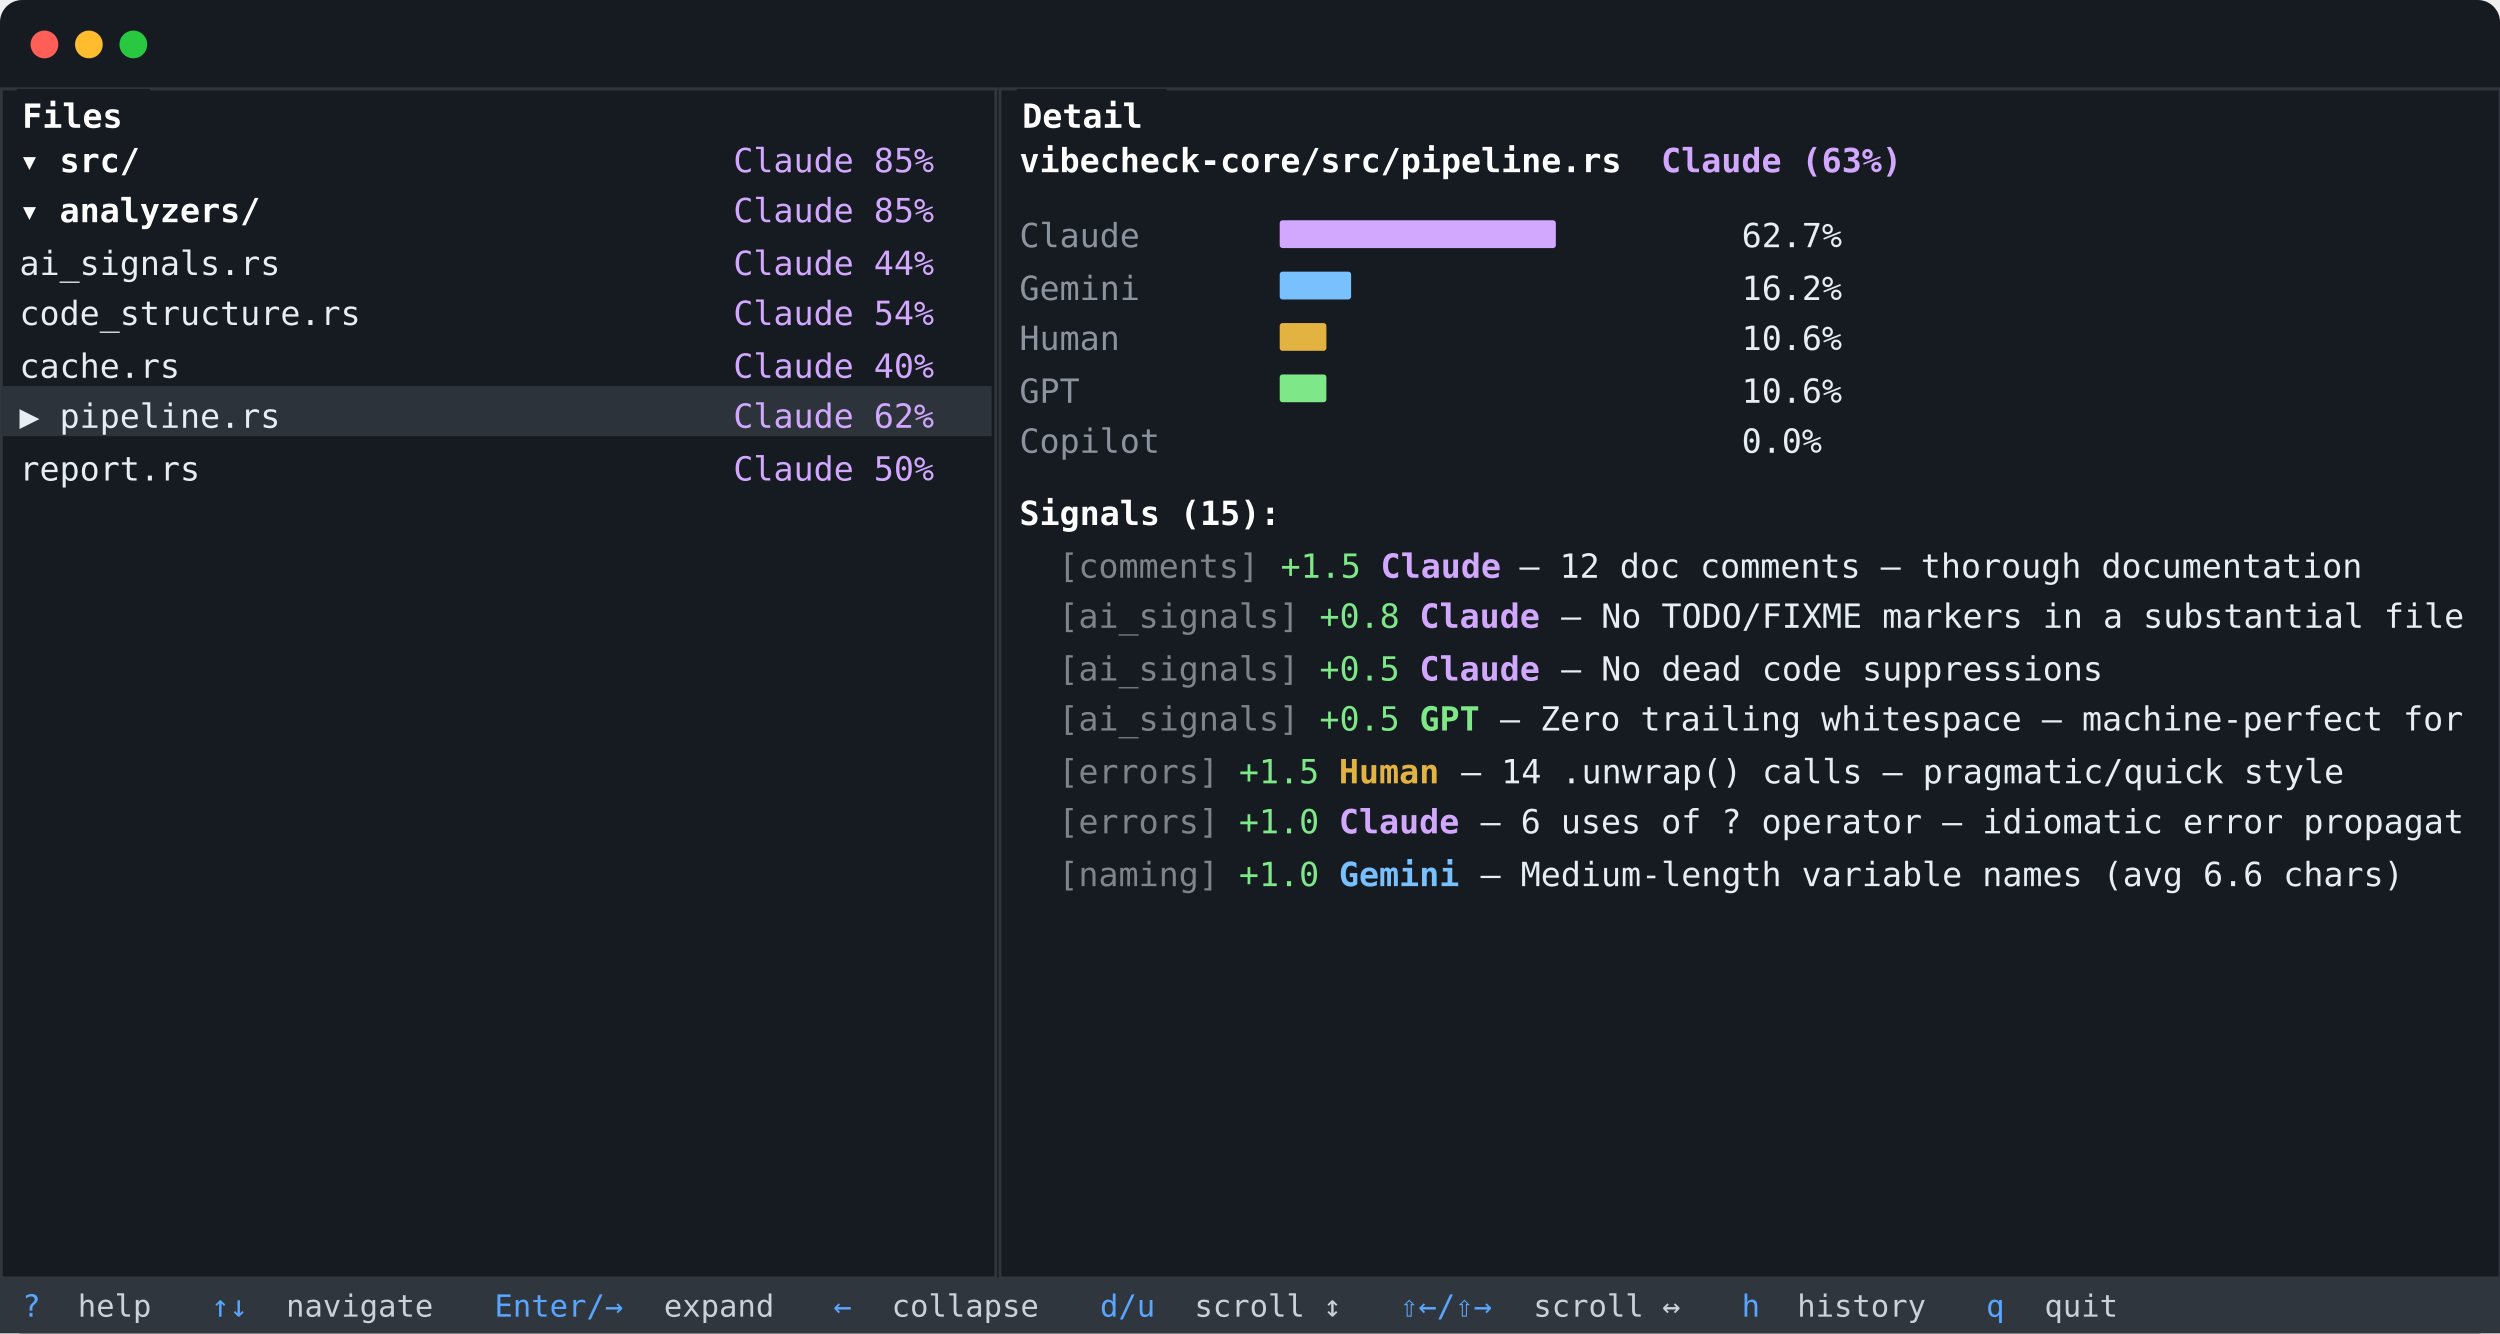
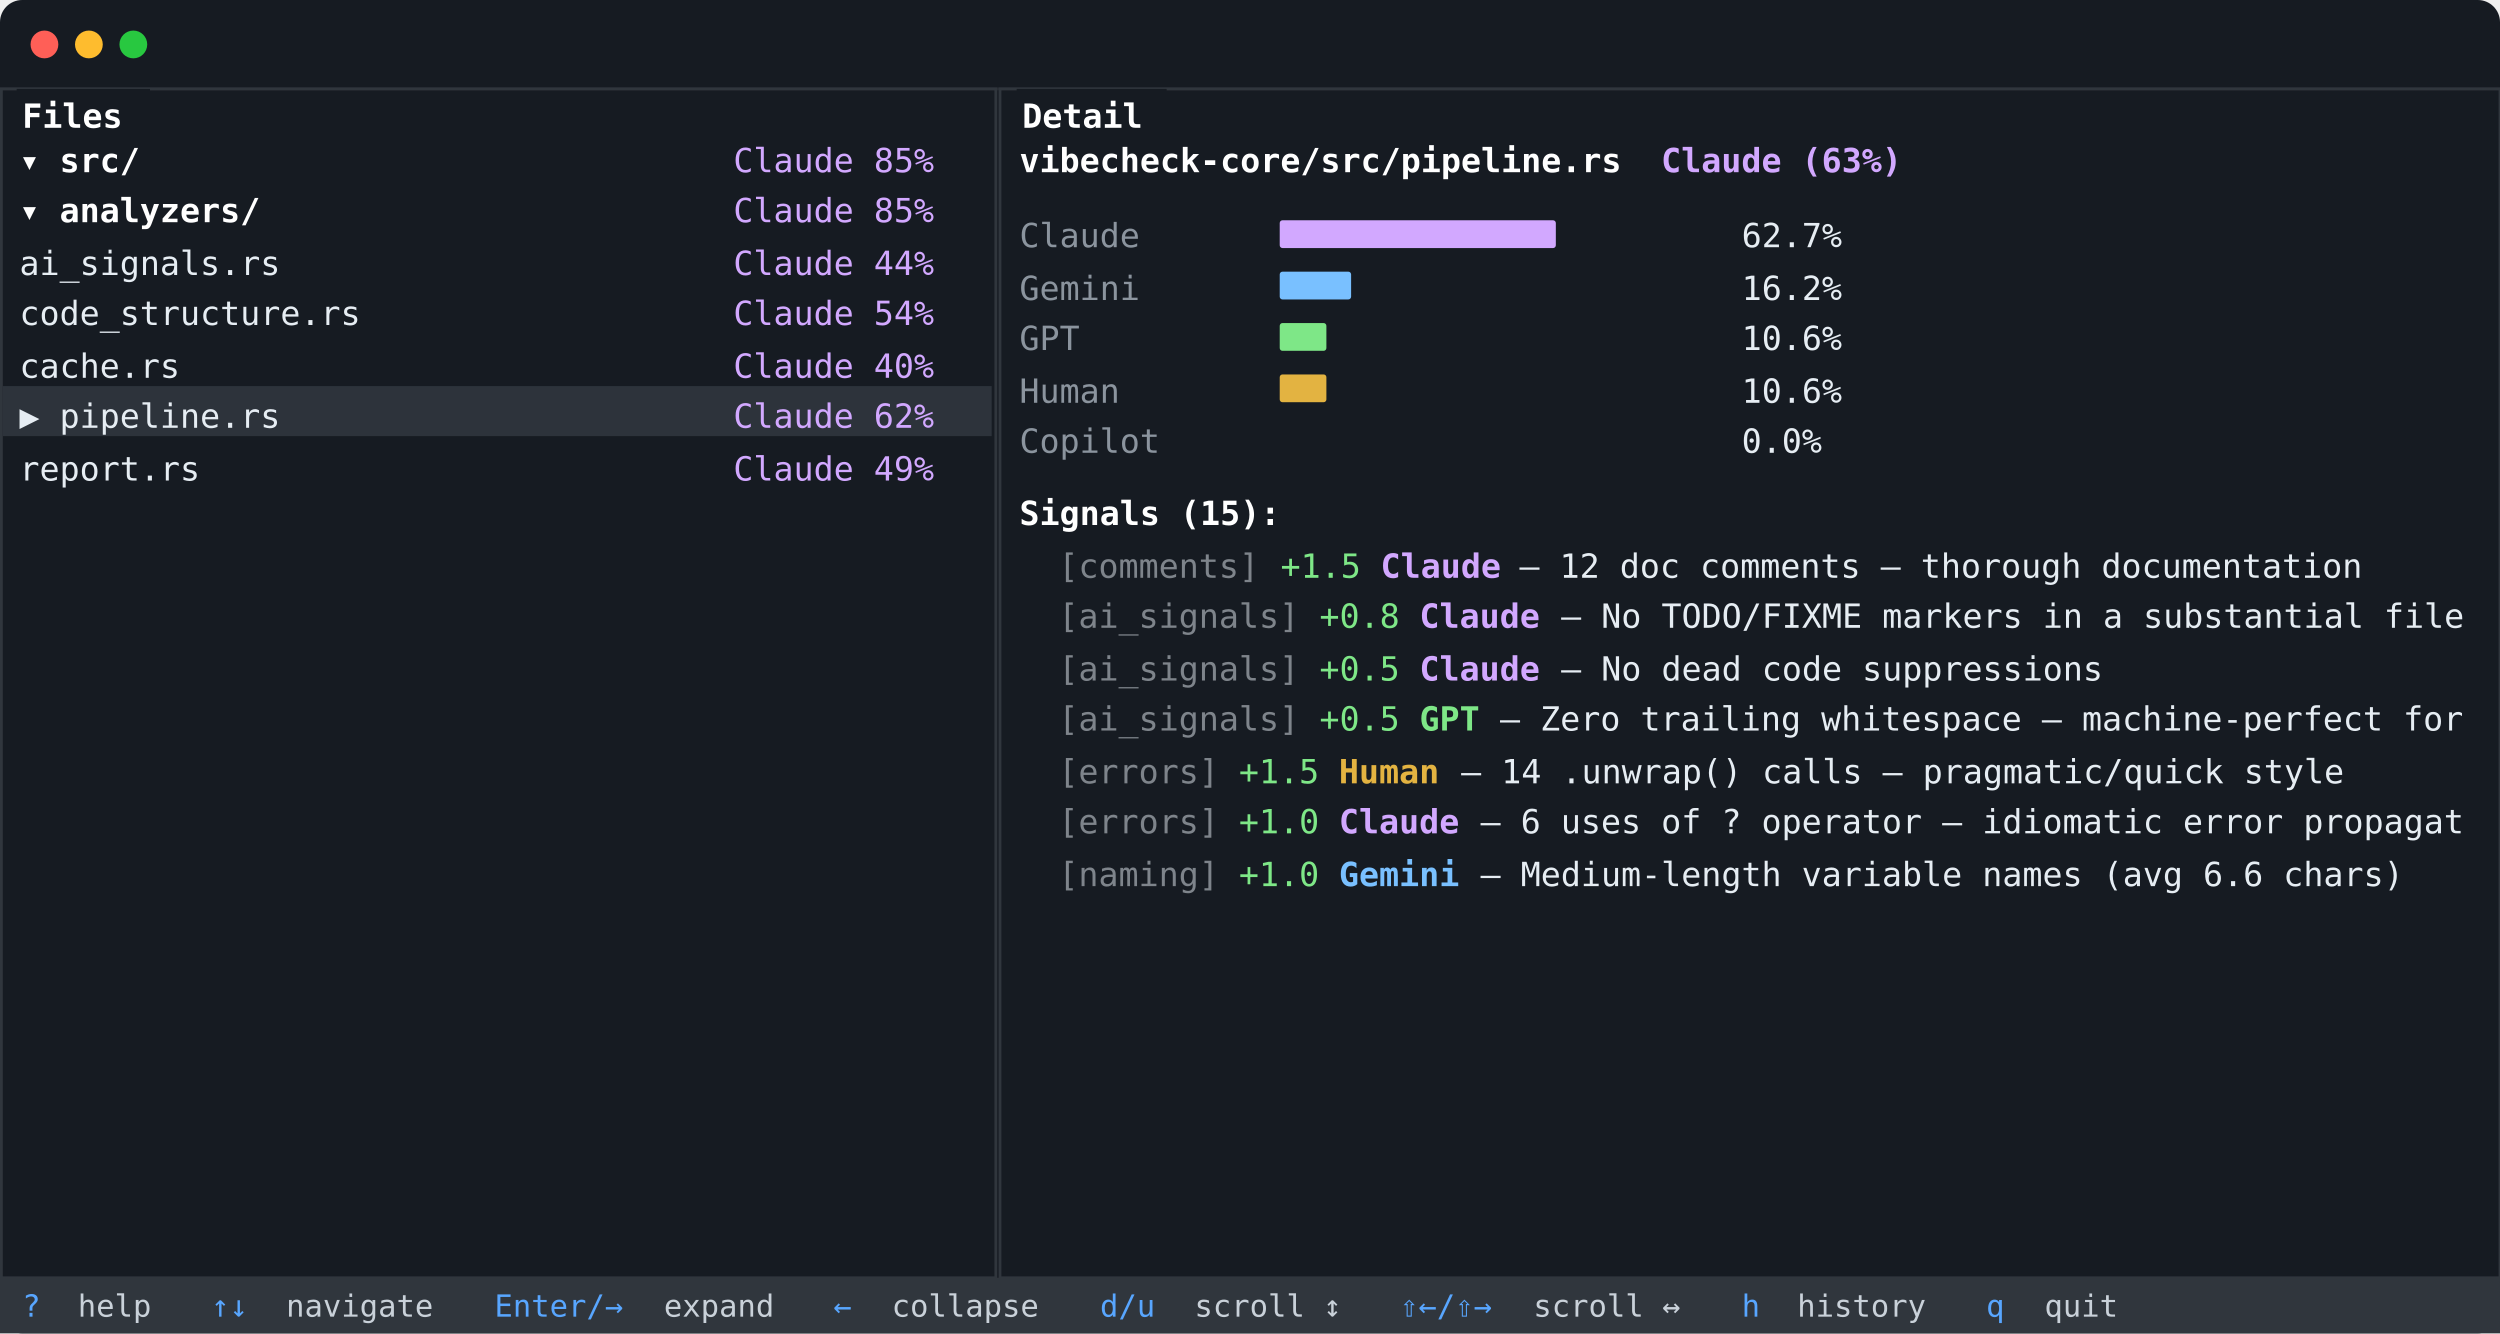
<svg xmlns="http://www.w3.org/2000/svg" viewBox="0 0 900 480" width="900" height="480">
  <rect width="900" height="480" fill="#161b22" rx="8" />
  <circle cx="16" cy="16" r="5" fill="#ff5f57" />
  <circle cx="32" cy="16" r="5" fill="#febc2e" />
  <circle cx="48" cy="16" r="5" fill="#28c840" />
  <line x1="0" y1="32" x2="900" y2="32" stroke="#ffffff" stroke-opacity="0.07" stroke-width="1" />
  <rect x="0.5" y="32" width="358" height="428" fill="none" stroke="#30363d" stroke-width="1" />
  <rect x="360" y="32" width="540" height="428" fill="none" stroke="#30363d" stroke-width="1" />
  <rect x="6" y="32" width="48" height="2" fill="#161b22" />
  <text x="8" y="46" font-family="ui-monospace,SFMono-Regular,'SF Mono',Menlo,Consolas,monospace" font-size="12px" fill="#ffffff" font-weight="bold"> Files </text>
  <rect x="366" y="32" width="54" height="2" fill="#161b22" />
  <text x="368" y="46" font-family="ui-monospace,SFMono-Regular,'SF Mono',Menlo,Consolas,monospace" font-size="12px" fill="#ffffff" font-weight="bold"> Detail </text>
  <text x="7" y="62" font-family="ui-monospace,SFMono-Regular,'SF Mono',Menlo,Consolas,monospace" font-size="12px" fill="#ffffff" font-weight="bold">  ▾ src/</text>
  <text x="264" y="62" font-family="ui-monospace,SFMono-Regular,'SF Mono',Menlo,Consolas,monospace" font-size="12px" fill="#d2a8ff">Claude   85%</text>
  <text x="7" y="80" font-family="ui-monospace,SFMono-Regular,'SF Mono',Menlo,Consolas,monospace" font-size="12px" fill="#ffffff" font-weight="bold">    ▾ analyzers/</text>
  <text x="264" y="80" font-family="ui-monospace,SFMono-Regular,'SF Mono',Menlo,Consolas,monospace" font-size="12px" fill="#d2a8ff">Claude   85%</text>
  <text x="7" y="99" font-family="ui-monospace,SFMono-Regular,'SF Mono',Menlo,Consolas,monospace" font-size="12px" fill="#e6edf3">        ai_signals.rs</text>
  <text x="264" y="99" font-family="ui-monospace,SFMono-Regular,'SF Mono',Menlo,Consolas,monospace" font-size="12px" fill="#d2a8ff">Claude   44%</text>
  <text x="7" y="117" font-family="ui-monospace,SFMono-Regular,'SF Mono',Menlo,Consolas,monospace" font-size="12px" fill="#e6edf3">        code_structure.rs</text>
  <text x="264" y="117" font-family="ui-monospace,SFMono-Regular,'SF Mono',Menlo,Consolas,monospace" font-size="12px" fill="#d2a8ff">Claude   54%</text>
  <text x="7" y="136" font-family="ui-monospace,SFMono-Regular,'SF Mono',Menlo,Consolas,monospace" font-size="12px" fill="#e6edf3">      cache.rs</text>
  <text x="264" y="136" font-family="ui-monospace,SFMono-Regular,'SF Mono',Menlo,Consolas,monospace" font-size="12px" fill="#d2a8ff">Claude   40%</text>
  <rect x="1" y="139" width="356" height="18" fill="#2d333b" />
  <text x="7" y="154" font-family="ui-monospace,SFMono-Regular,'SF Mono',Menlo,Consolas,monospace" font-size="12px" fill="#e6edf3">▶     pipeline.rs</text>
  <text x="264" y="154" font-family="ui-monospace,SFMono-Regular,'SF Mono',Menlo,Consolas,monospace" font-size="12px" fill="#d2a8ff">Claude   62%</text>
  <text x="7" y="173" font-family="ui-monospace,SFMono-Regular,'SF Mono',Menlo,Consolas,monospace" font-size="12px" fill="#e6edf3">      report.rs</text>
-   <text x="264" y="173" font-family="ui-monospace,SFMono-Regular,'SF Mono',Menlo,Consolas,monospace" font-size="12px" fill="#d2a8ff">Claude   50%</text>
+   <text x="264" y="173" font-family="ui-monospace,SFMono-Regular,'SF Mono',Menlo,Consolas,monospace" font-size="12px" fill="#d2a8ff">Claude   49%</text>
  <text x="367" y="62" font-family="ui-monospace,SFMono-Regular,'SF Mono',Menlo,Consolas,monospace" font-size="12px" fill="#ffffff" font-weight="bold">vibecheck-core/src/pipeline.rs</text>
  <text x="598" y="62" font-family="ui-monospace,SFMono-Regular,'SF Mono',Menlo,Consolas,monospace" font-size="12px" fill="#d2a8ff" font-weight="bold">Claude (63%)</text>
  <text x="367" y="89" font-family="ui-monospace,SFMono-Regular,'SF Mono',Menlo,Consolas,monospace" font-size="12px" fill="#8b949e">  Claude     </text>
  <rect x="460.7" y="79.3" width="99.4" height="10" fill="#d2a8ff" rx="1" />
  <text x="627" y="89" font-family="ui-monospace,SFMono-Regular,'SF Mono',Menlo,Consolas,monospace" font-size="12px" fill="#e6edf3"> 62.7%</text>
  <text x="367" y="108" font-family="ui-monospace,SFMono-Regular,'SF Mono',Menlo,Consolas,monospace" font-size="12px" fill="#8b949e">  Gemini     </text>
  <rect x="460.7" y="97.8" width="25.7" height="10" fill="#79c0ff" rx="1" />
  <text x="627" y="108" font-family="ui-monospace,SFMono-Regular,'SF Mono',Menlo,Consolas,monospace" font-size="12px" fill="#e6edf3"> 16.2%</text>
-   <text x="367" y="126" font-family="ui-monospace,SFMono-Regular,'SF Mono',Menlo,Consolas,monospace" font-size="12px" fill="#8b949e">  Human      </text>
-   <rect x="460.7" y="116.3" width="16.8" height="10" fill="#e3b341" rx="1" />
+   <text x="367" y="126" font-family="ui-monospace,SFMono-Regular,'SF Mono',Menlo,Consolas,monospace" font-size="12px" fill="#8b949e">  GPT        </text>
+   <rect x="460.7" y="116.3" width="16.8" height="10" fill="#7ee787" rx="1" />
  <text x="627" y="126" font-family="ui-monospace,SFMono-Regular,'SF Mono',Menlo,Consolas,monospace" font-size="12px" fill="#e6edf3"> 10.6%</text>
-   <text x="367" y="145" font-family="ui-monospace,SFMono-Regular,'SF Mono',Menlo,Consolas,monospace" font-size="12px" fill="#8b949e">  GPT        </text>
-   <rect x="460.7" y="134.8" width="16.8" height="10" fill="#7ee787" rx="1" />
+   <text x="367" y="145" font-family="ui-monospace,SFMono-Regular,'SF Mono',Menlo,Consolas,monospace" font-size="12px" fill="#8b949e">  Human      </text>
+   <rect x="460.7" y="134.8" width="16.8" height="10" fill="#e3b341" rx="1" />
  <text x="627" y="145" font-family="ui-monospace,SFMono-Regular,'SF Mono',Menlo,Consolas,monospace" font-size="12px" fill="#e6edf3"> 10.6%</text>
  <text x="367" y="163" font-family="ui-monospace,SFMono-Regular,'SF Mono',Menlo,Consolas,monospace" font-size="12px" fill="#8b949e">  Copilot    </text>
  <text x="627" y="163" font-family="ui-monospace,SFMono-Regular,'SF Mono',Menlo,Consolas,monospace" font-size="12px" fill="#e6edf3">  0.0%</text>
  <text x="367" y="189" font-family="ui-monospace,SFMono-Regular,'SF Mono',Menlo,Consolas,monospace" font-size="12px" fill="#ffffff" font-weight="bold"> Signals (15):</text>
  <text x="367" y="208" font-family="ui-monospace,SFMono-Regular,'SF Mono',Menlo,Consolas,monospace" font-size="12px" fill="#e6edf3">  </text>
  <text x="381" y="208" font-family="ui-monospace,SFMono-Regular,'SF Mono',Menlo,Consolas,monospace" font-size="12px" fill="#e6edf3" opacity="0.5">[comments] </text>
  <text x="461" y="208" font-family="ui-monospace,SFMono-Regular,'SF Mono',Menlo,Consolas,monospace" font-size="12px" fill="#7ee787">+1.5 </text>
  <text x="497" y="208" font-family="ui-monospace,SFMono-Regular,'SF Mono',Menlo,Consolas,monospace" font-size="12px" fill="#d2a8ff" font-weight="bold">Claude </text>
  <text x="547" y="208" font-family="ui-monospace,SFMono-Regular,'SF Mono',Menlo,Consolas,monospace" font-size="12px" fill="#e6edf3">— 12 doc comments — thorough documentation</text>
  <text x="367" y="226" font-family="ui-monospace,SFMono-Regular,'SF Mono',Menlo,Consolas,monospace" font-size="12px" fill="#e6edf3">  </text>
  <text x="381" y="226" font-family="ui-monospace,SFMono-Regular,'SF Mono',Menlo,Consolas,monospace" font-size="12px" fill="#e6edf3" opacity="0.5">[ai_signals] </text>
  <text x="475" y="226" font-family="ui-monospace,SFMono-Regular,'SF Mono',Menlo,Consolas,monospace" font-size="12px" fill="#7ee787">+0.8 </text>
  <text x="511" y="226" font-family="ui-monospace,SFMono-Regular,'SF Mono',Menlo,Consolas,monospace" font-size="12px" fill="#d2a8ff" font-weight="bold">Claude </text>
  <text x="562" y="226" font-family="ui-monospace,SFMono-Regular,'SF Mono',Menlo,Consolas,monospace" font-size="12px" fill="#e6edf3">— No TODO/FIXME markers in a substantial file</text>
  <text x="367" y="245" font-family="ui-monospace,SFMono-Regular,'SF Mono',Menlo,Consolas,monospace" font-size="12px" fill="#e6edf3">  </text>
  <text x="381" y="245" font-family="ui-monospace,SFMono-Regular,'SF Mono',Menlo,Consolas,monospace" font-size="12px" fill="#e6edf3" opacity="0.5">[ai_signals] </text>
  <text x="475" y="245" font-family="ui-monospace,SFMono-Regular,'SF Mono',Menlo,Consolas,monospace" font-size="12px" fill="#7ee787">+0.5 </text>
  <text x="511" y="245" font-family="ui-monospace,SFMono-Regular,'SF Mono',Menlo,Consolas,monospace" font-size="12px" fill="#d2a8ff" font-weight="bold">Claude </text>
  <text x="562" y="245" font-family="ui-monospace,SFMono-Regular,'SF Mono',Menlo,Consolas,monospace" font-size="12px" fill="#e6edf3">— No dead code suppressions</text>
  <text x="367" y="263" font-family="ui-monospace,SFMono-Regular,'SF Mono',Menlo,Consolas,monospace" font-size="12px" fill="#e6edf3">  </text>
  <text x="381" y="263" font-family="ui-monospace,SFMono-Regular,'SF Mono',Menlo,Consolas,monospace" font-size="12px" fill="#e6edf3" opacity="0.5">[ai_signals] </text>
  <text x="475" y="263" font-family="ui-monospace,SFMono-Regular,'SF Mono',Menlo,Consolas,monospace" font-size="12px" fill="#7ee787">+0.5 </text>
  <text x="511" y="263" font-family="ui-monospace,SFMono-Regular,'SF Mono',Menlo,Consolas,monospace" font-size="12px" fill="#7ee787" font-weight="bold">GPT </text>
  <text x="540" y="263" font-family="ui-monospace,SFMono-Regular,'SF Mono',Menlo,Consolas,monospace" font-size="12px" fill="#e6edf3">— Zero trailing whitespace — machine-perfect for</text>
  <text x="367" y="282" font-family="ui-monospace,SFMono-Regular,'SF Mono',Menlo,Consolas,monospace" font-size="12px" fill="#e6edf3">  </text>
  <text x="381" y="282" font-family="ui-monospace,SFMono-Regular,'SF Mono',Menlo,Consolas,monospace" font-size="12px" fill="#e6edf3" opacity="0.5">[errors] </text>
  <text x="446" y="282" font-family="ui-monospace,SFMono-Regular,'SF Mono',Menlo,Consolas,monospace" font-size="12px" fill="#7ee787">+1.5 </text>
  <text x="482" y="282" font-family="ui-monospace,SFMono-Regular,'SF Mono',Menlo,Consolas,monospace" font-size="12px" fill="#e3b341" font-weight="bold">Human </text>
  <text x="526" y="282" font-family="ui-monospace,SFMono-Regular,'SF Mono',Menlo,Consolas,monospace" font-size="12px" fill="#e6edf3">— 14 .unwrap() calls — pragmatic/quick style</text>
  <text x="367" y="300" font-family="ui-monospace,SFMono-Regular,'SF Mono',Menlo,Consolas,monospace" font-size="12px" fill="#e6edf3">  </text>
  <text x="381" y="300" font-family="ui-monospace,SFMono-Regular,'SF Mono',Menlo,Consolas,monospace" font-size="12px" fill="#e6edf3" opacity="0.5">[errors] </text>
  <text x="446" y="300" font-family="ui-monospace,SFMono-Regular,'SF Mono',Menlo,Consolas,monospace" font-size="12px" fill="#7ee787">+1.0 </text>
  <text x="482" y="300" font-family="ui-monospace,SFMono-Regular,'SF Mono',Menlo,Consolas,monospace" font-size="12px" fill="#d2a8ff" font-weight="bold">Claude </text>
  <text x="533" y="300" font-family="ui-monospace,SFMono-Regular,'SF Mono',Menlo,Consolas,monospace" font-size="12px" fill="#e6edf3">— 6 uses of ? operator — idiomatic error propagat</text>
  <text x="367" y="319" font-family="ui-monospace,SFMono-Regular,'SF Mono',Menlo,Consolas,monospace" font-size="12px" fill="#e6edf3">  </text>
  <text x="381" y="319" font-family="ui-monospace,SFMono-Regular,'SF Mono',Menlo,Consolas,monospace" font-size="12px" fill="#e6edf3" opacity="0.5">[naming] </text>
  <text x="446" y="319" font-family="ui-monospace,SFMono-Regular,'SF Mono',Menlo,Consolas,monospace" font-size="12px" fill="#7ee787">+1.0 </text>
  <text x="482" y="319" font-family="ui-monospace,SFMono-Regular,'SF Mono',Menlo,Consolas,monospace" font-size="12px" fill="#79c0ff" font-weight="bold">Gemini </text>
  <text x="533" y="319" font-family="ui-monospace,SFMono-Regular,'SF Mono',Menlo,Consolas,monospace" font-size="12px" fill="#e6edf3">— Medium-length variable names (avg 6.6 chars)</text>
  <rect x="0" y="460" width="900" height="20" fill="#30363d" />
  <text x="8" y="474" font-family="ui-monospace,SFMono-Regular,'SF Mono',Menlo,Consolas,monospace" font-size="11px" fill="#58a6ff"> ? </text>
  <text x="28" y="474" font-family="ui-monospace,SFMono-Regular,'SF Mono',Menlo,Consolas,monospace" font-size="11px" fill="#c9d1d9"> help  </text>
  <text x="76" y="474" font-family="ui-monospace,SFMono-Regular,'SF Mono',Menlo,Consolas,monospace" font-size="11px" fill="#58a6ff"> ↑↓ </text>
  <text x="103" y="474" font-family="ui-monospace,SFMono-Regular,'SF Mono',Menlo,Consolas,monospace" font-size="11px" fill="#c9d1d9"> navigate  </text>
  <text x="178" y="474" font-family="ui-monospace,SFMono-Regular,'SF Mono',Menlo,Consolas,monospace" font-size="11px" fill="#58a6ff"> Enter/→ </text>
  <text x="239" y="474" font-family="ui-monospace,SFMono-Regular,'SF Mono',Menlo,Consolas,monospace" font-size="11px" fill="#c9d1d9"> expand  </text>
  <text x="300" y="474" font-family="ui-monospace,SFMono-Regular,'SF Mono',Menlo,Consolas,monospace" font-size="11px" fill="#58a6ff"> ← </text>
  <text x="321" y="474" font-family="ui-monospace,SFMono-Regular,'SF Mono',Menlo,Consolas,monospace" font-size="11px" fill="#c9d1d9"> collapse  </text>
  <text x="396" y="474" font-family="ui-monospace,SFMono-Regular,'SF Mono',Menlo,Consolas,monospace" font-size="11px" fill="#58a6ff"> d/u </text>
  <text x="430" y="474" font-family="ui-monospace,SFMono-Regular,'SF Mono',Menlo,Consolas,monospace" font-size="11px" fill="#c9d1d9"> scroll ↕  </text>
  <text x="504" y="474" font-family="ui-monospace,SFMono-Regular,'SF Mono',Menlo,Consolas,monospace" font-size="11px" fill="#58a6ff"> ⇧←/⇧→ </text>
  <text x="552" y="474" font-family="ui-monospace,SFMono-Regular,'SF Mono',Menlo,Consolas,monospace" font-size="11px" fill="#c9d1d9"> scroll ↔  </text>
  <text x="627" y="474" font-family="ui-monospace,SFMono-Regular,'SF Mono',Menlo,Consolas,monospace" font-size="11px" fill="#58a6ff"> h </text>
  <text x="647" y="474" font-family="ui-monospace,SFMono-Regular,'SF Mono',Menlo,Consolas,monospace" font-size="11px" fill="#c9d1d9"> history  </text>
  <text x="715" y="474" font-family="ui-monospace,SFMono-Regular,'SF Mono',Menlo,Consolas,monospace" font-size="11px" fill="#58a6ff"> q </text>
  <text x="736" y="474" font-family="ui-monospace,SFMono-Regular,'SF Mono',Menlo,Consolas,monospace" font-size="11px" fill="#c9d1d9"> quit</text>
</svg>
